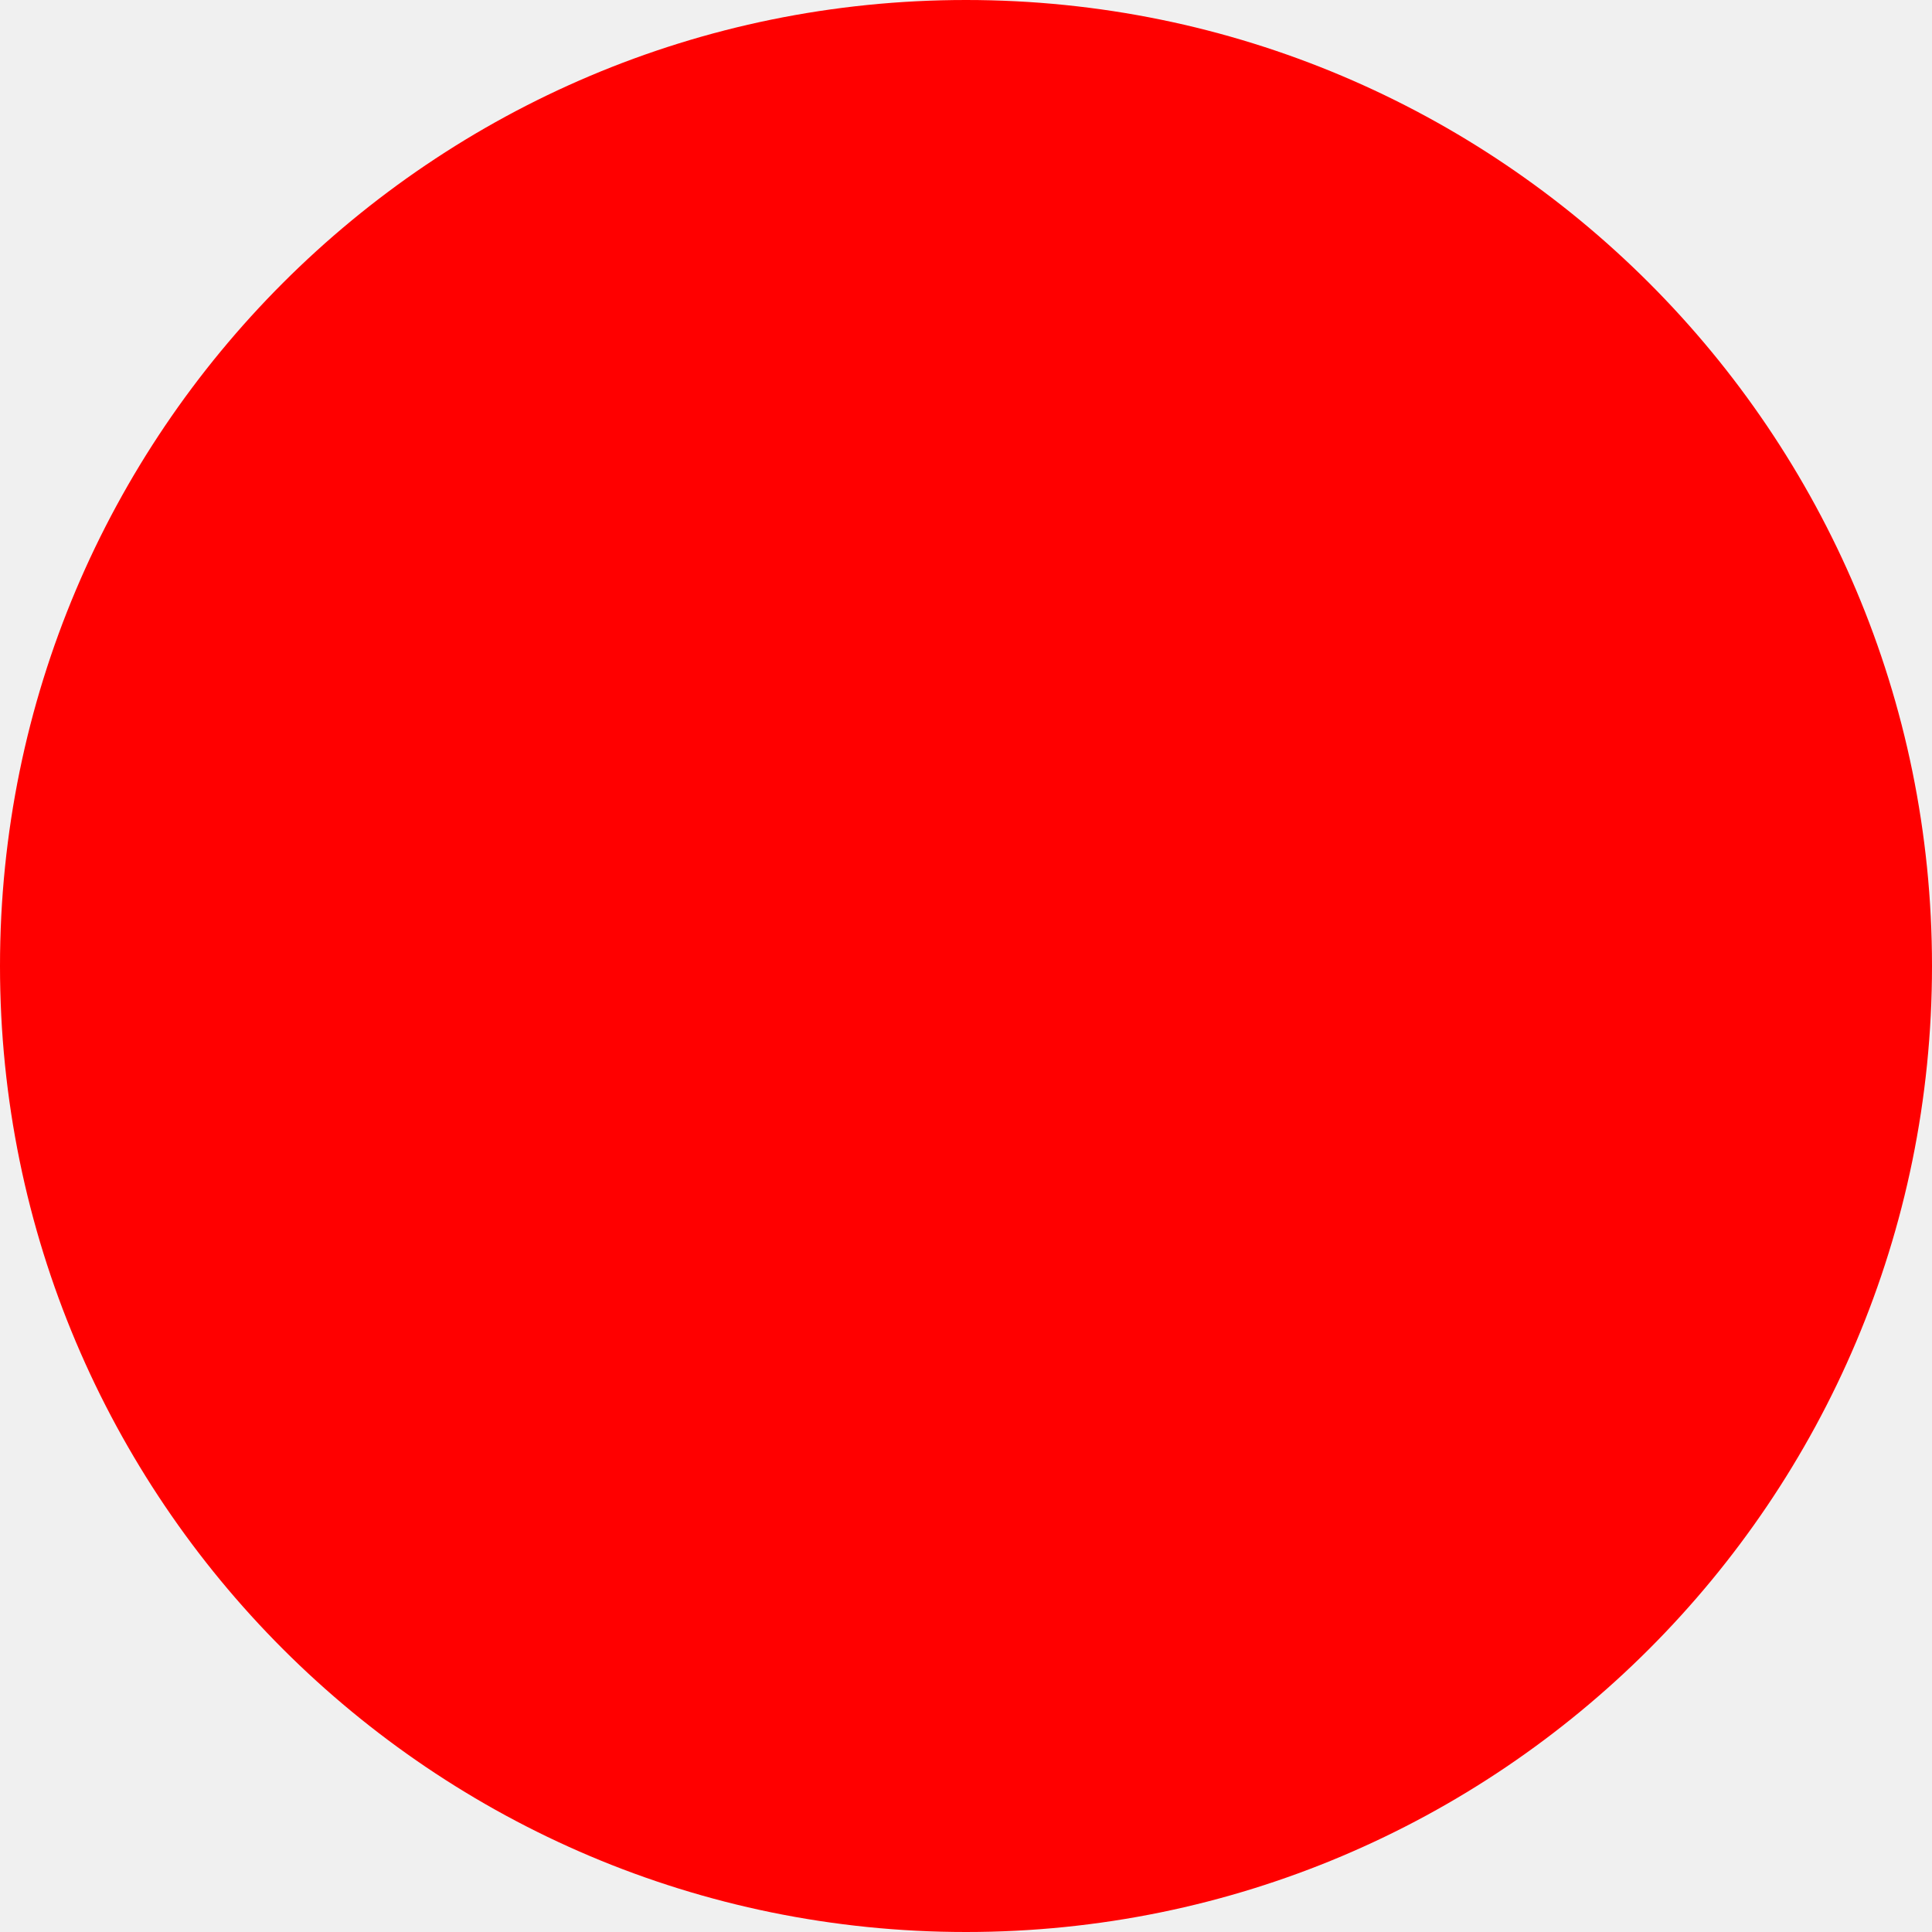
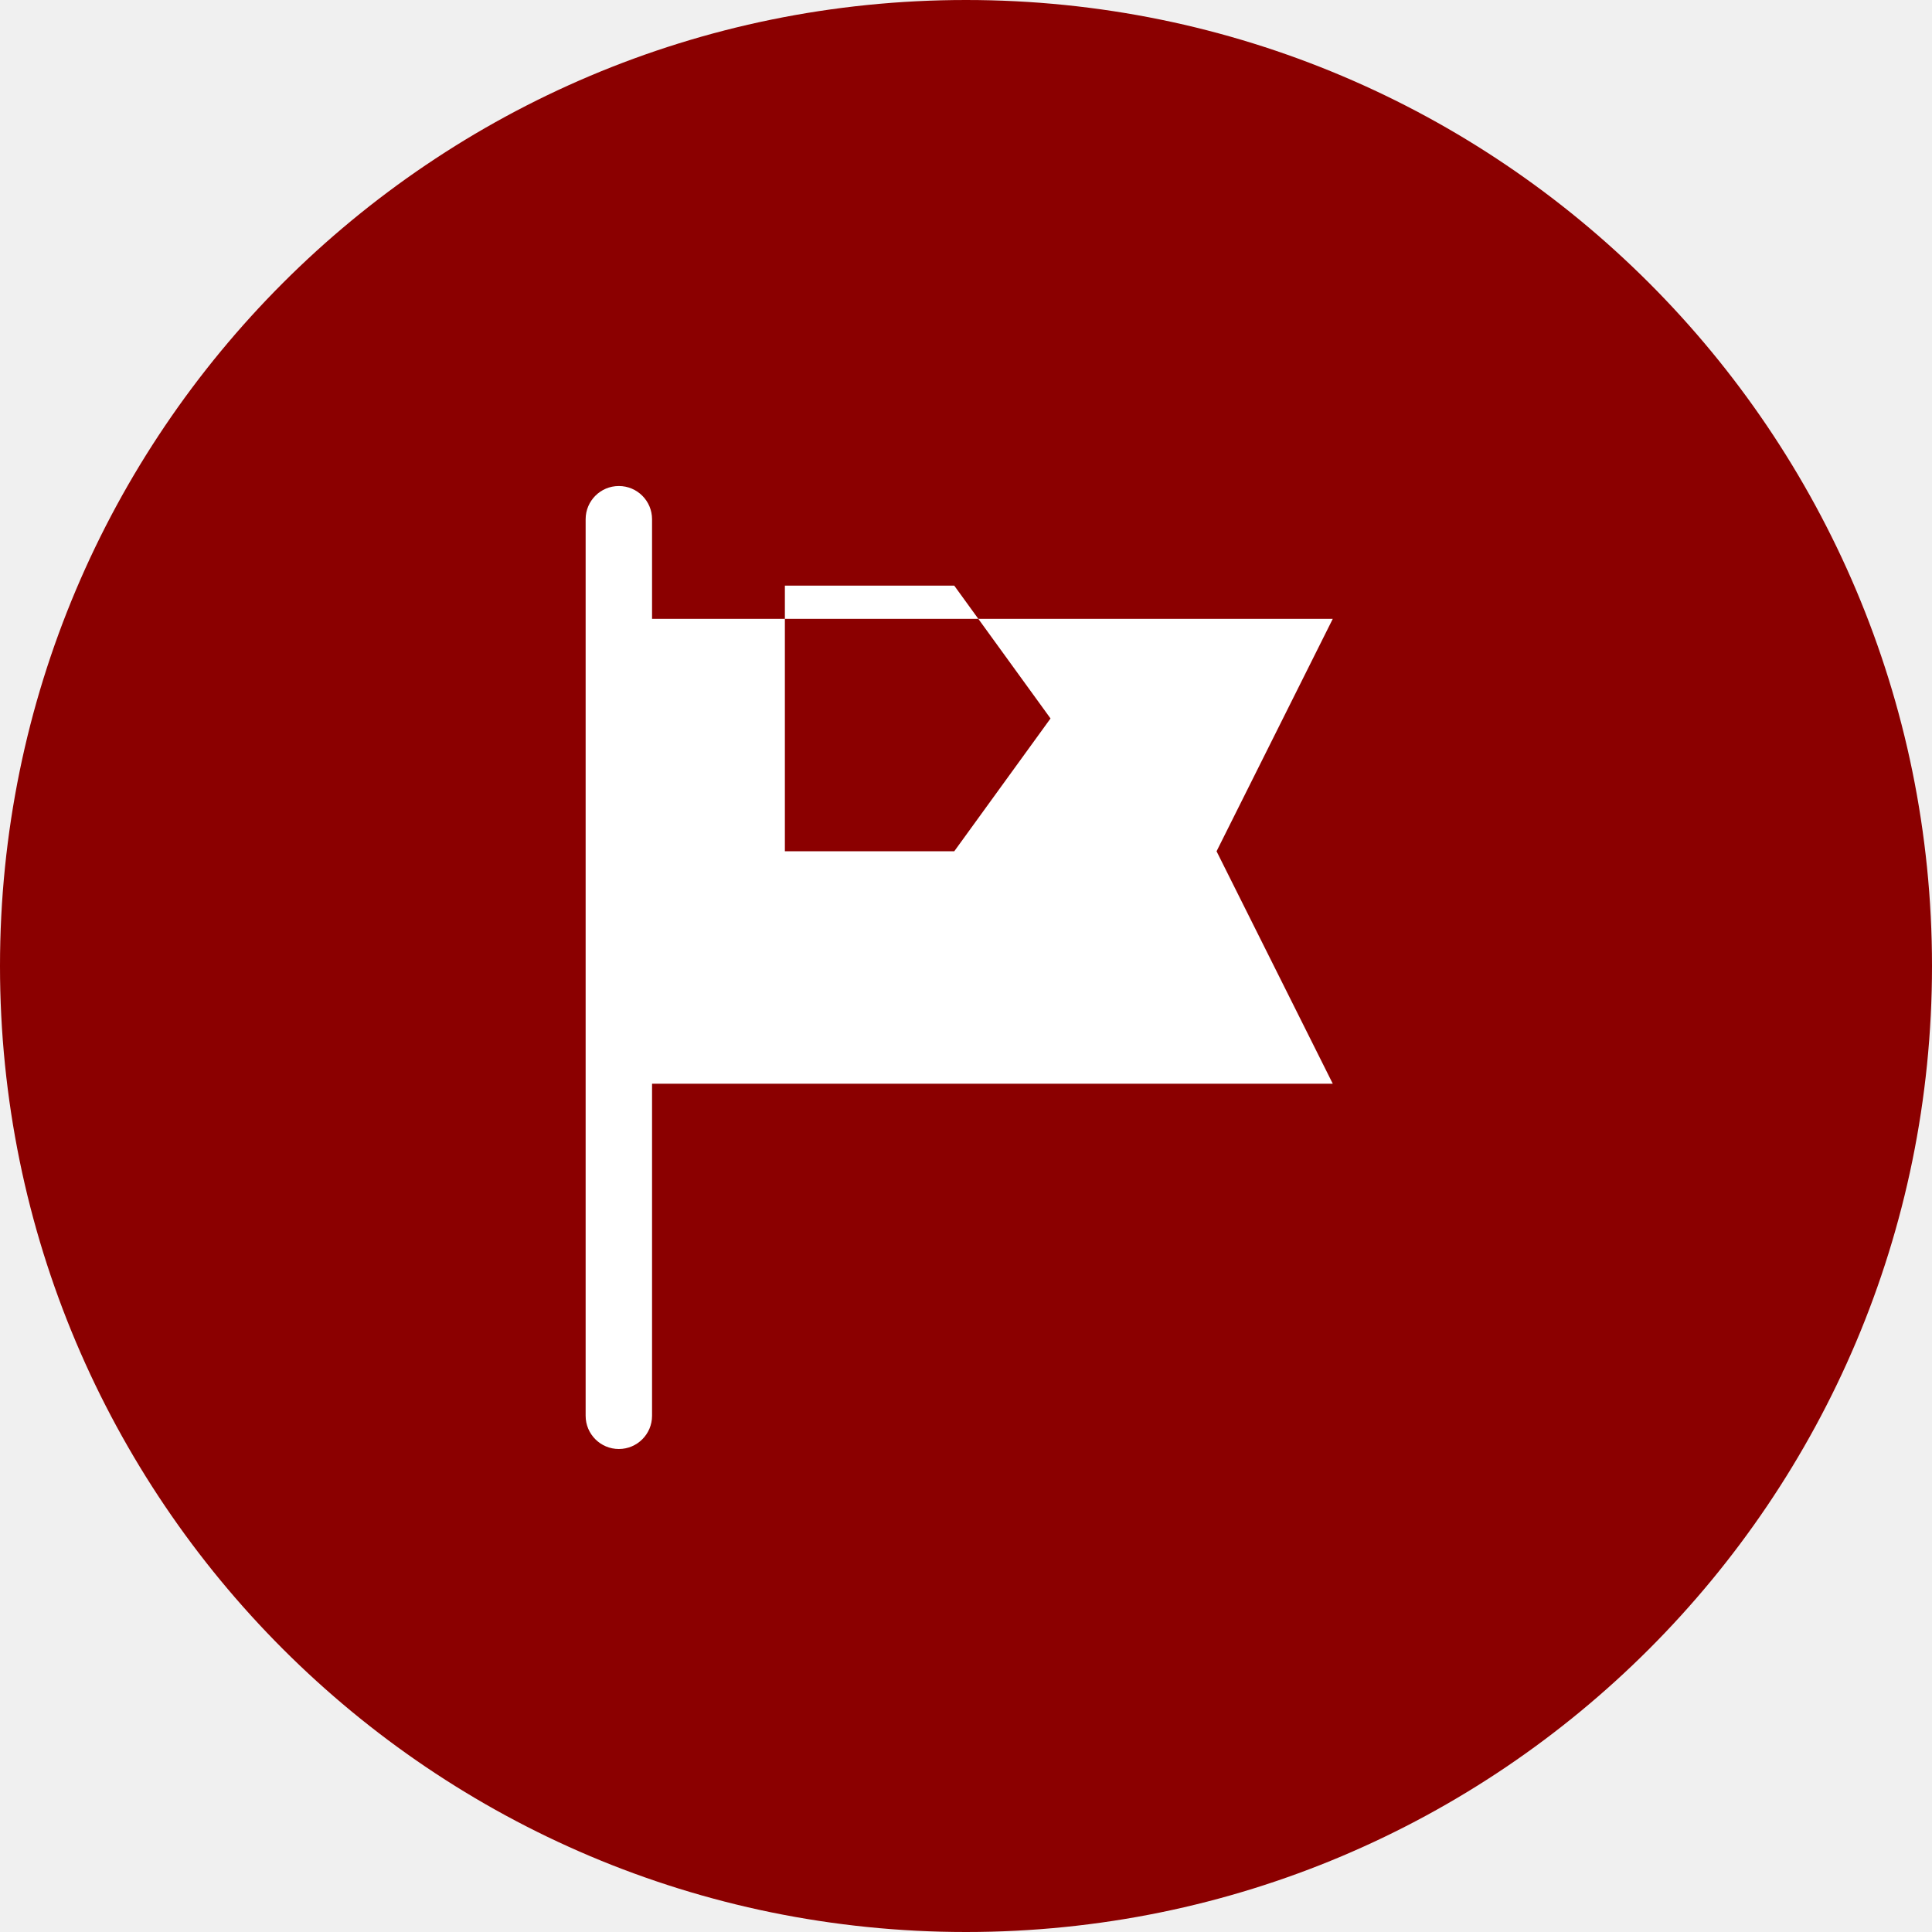
<svg xmlns="http://www.w3.org/2000/svg" width="512" height="512">
-   <circle cx="256" cy="256" r="256" fill="red" />
+   <circle cx="256" cy="256" r="256" fill="#8b0000" />
+   <g transform="translate(120, 120) scale(0.55)">
+     <path fill="white" d="M64,32V464a16,16,0,0,0,32,0V304H424L368,192l56-112H96V32a16,16,0,0,0-32,0Zm96,32h81.61L288,128l-46.39,64H160Z" />
+   </g>
</svg>
